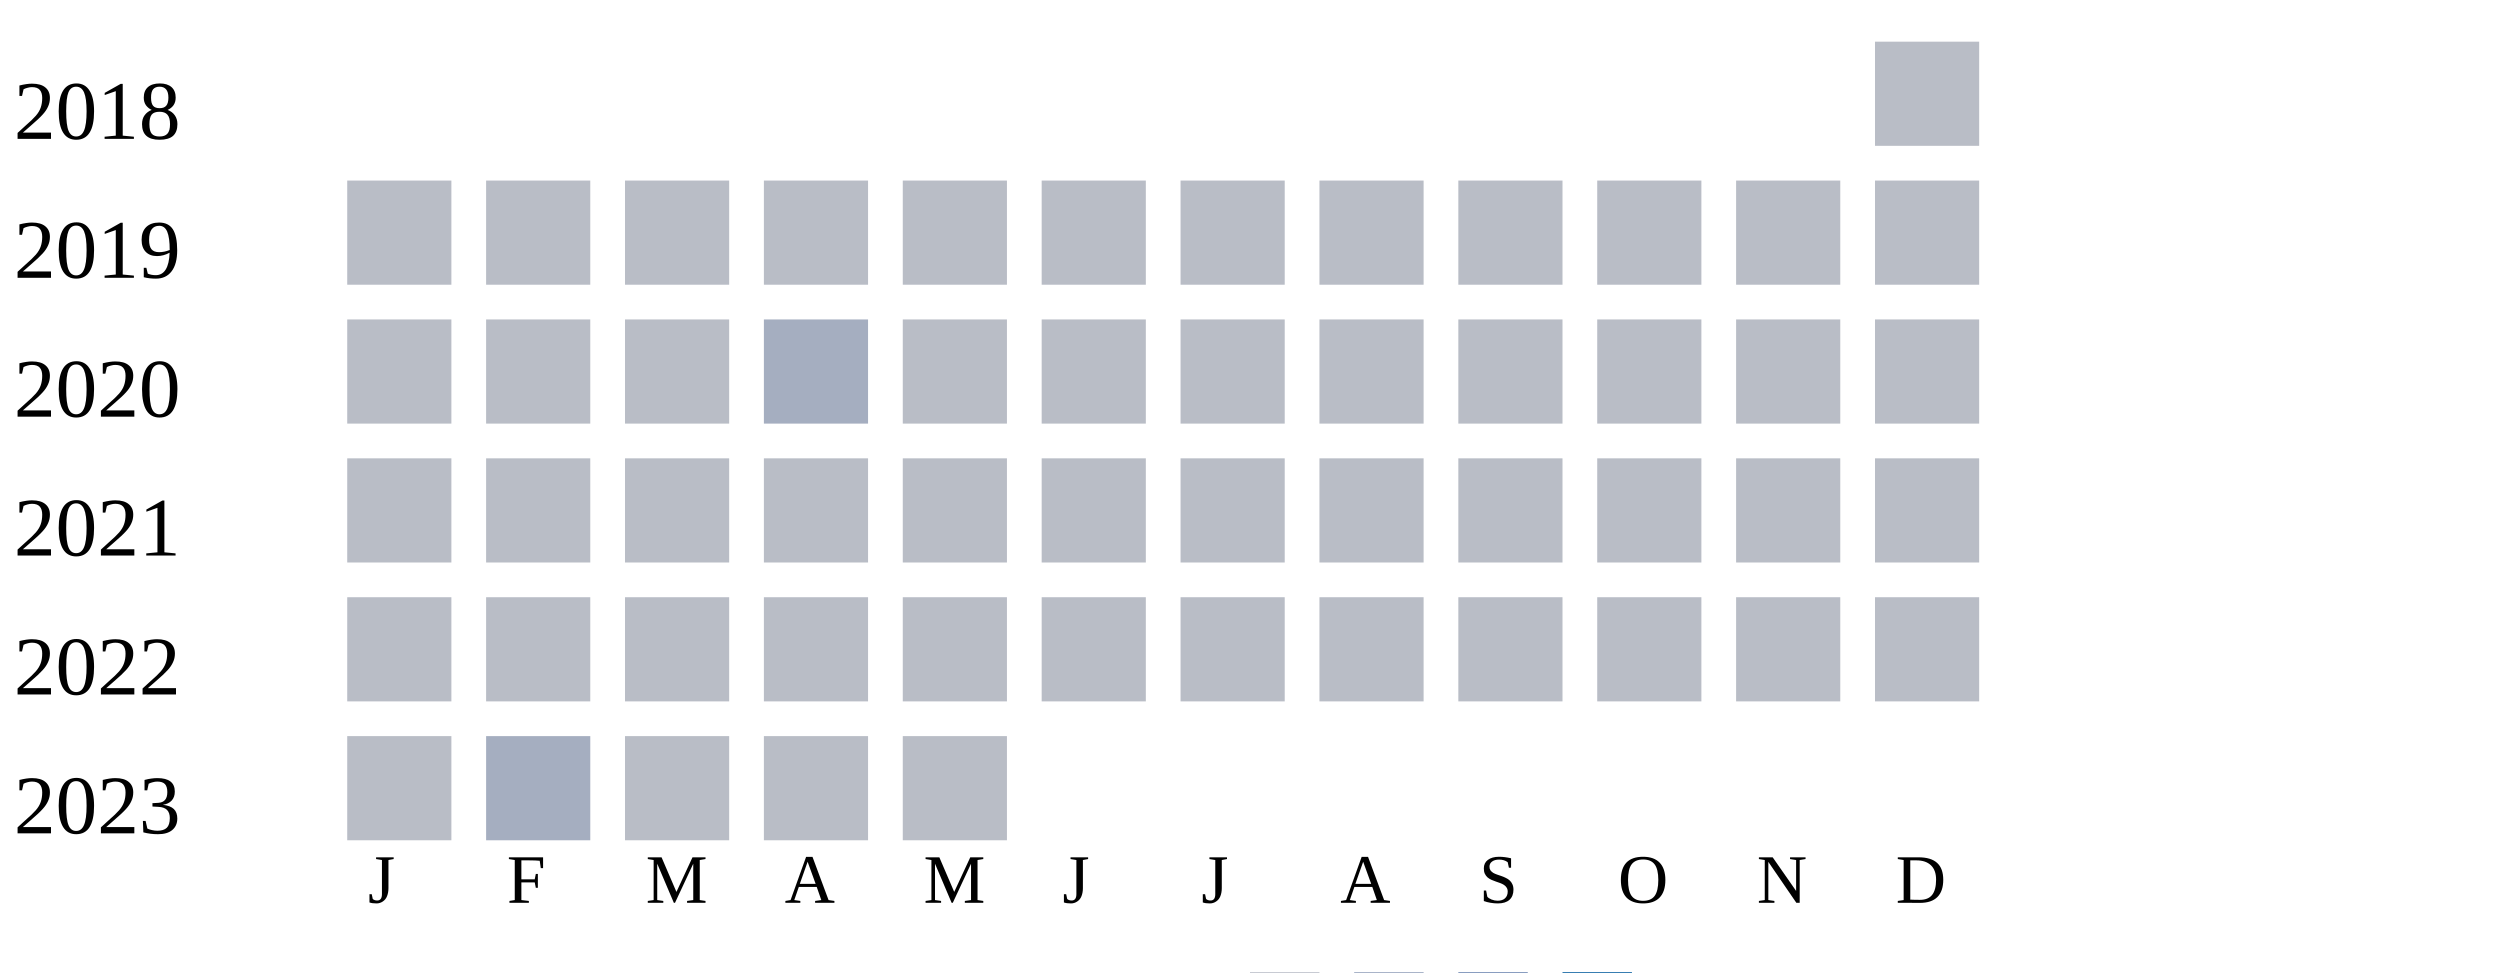
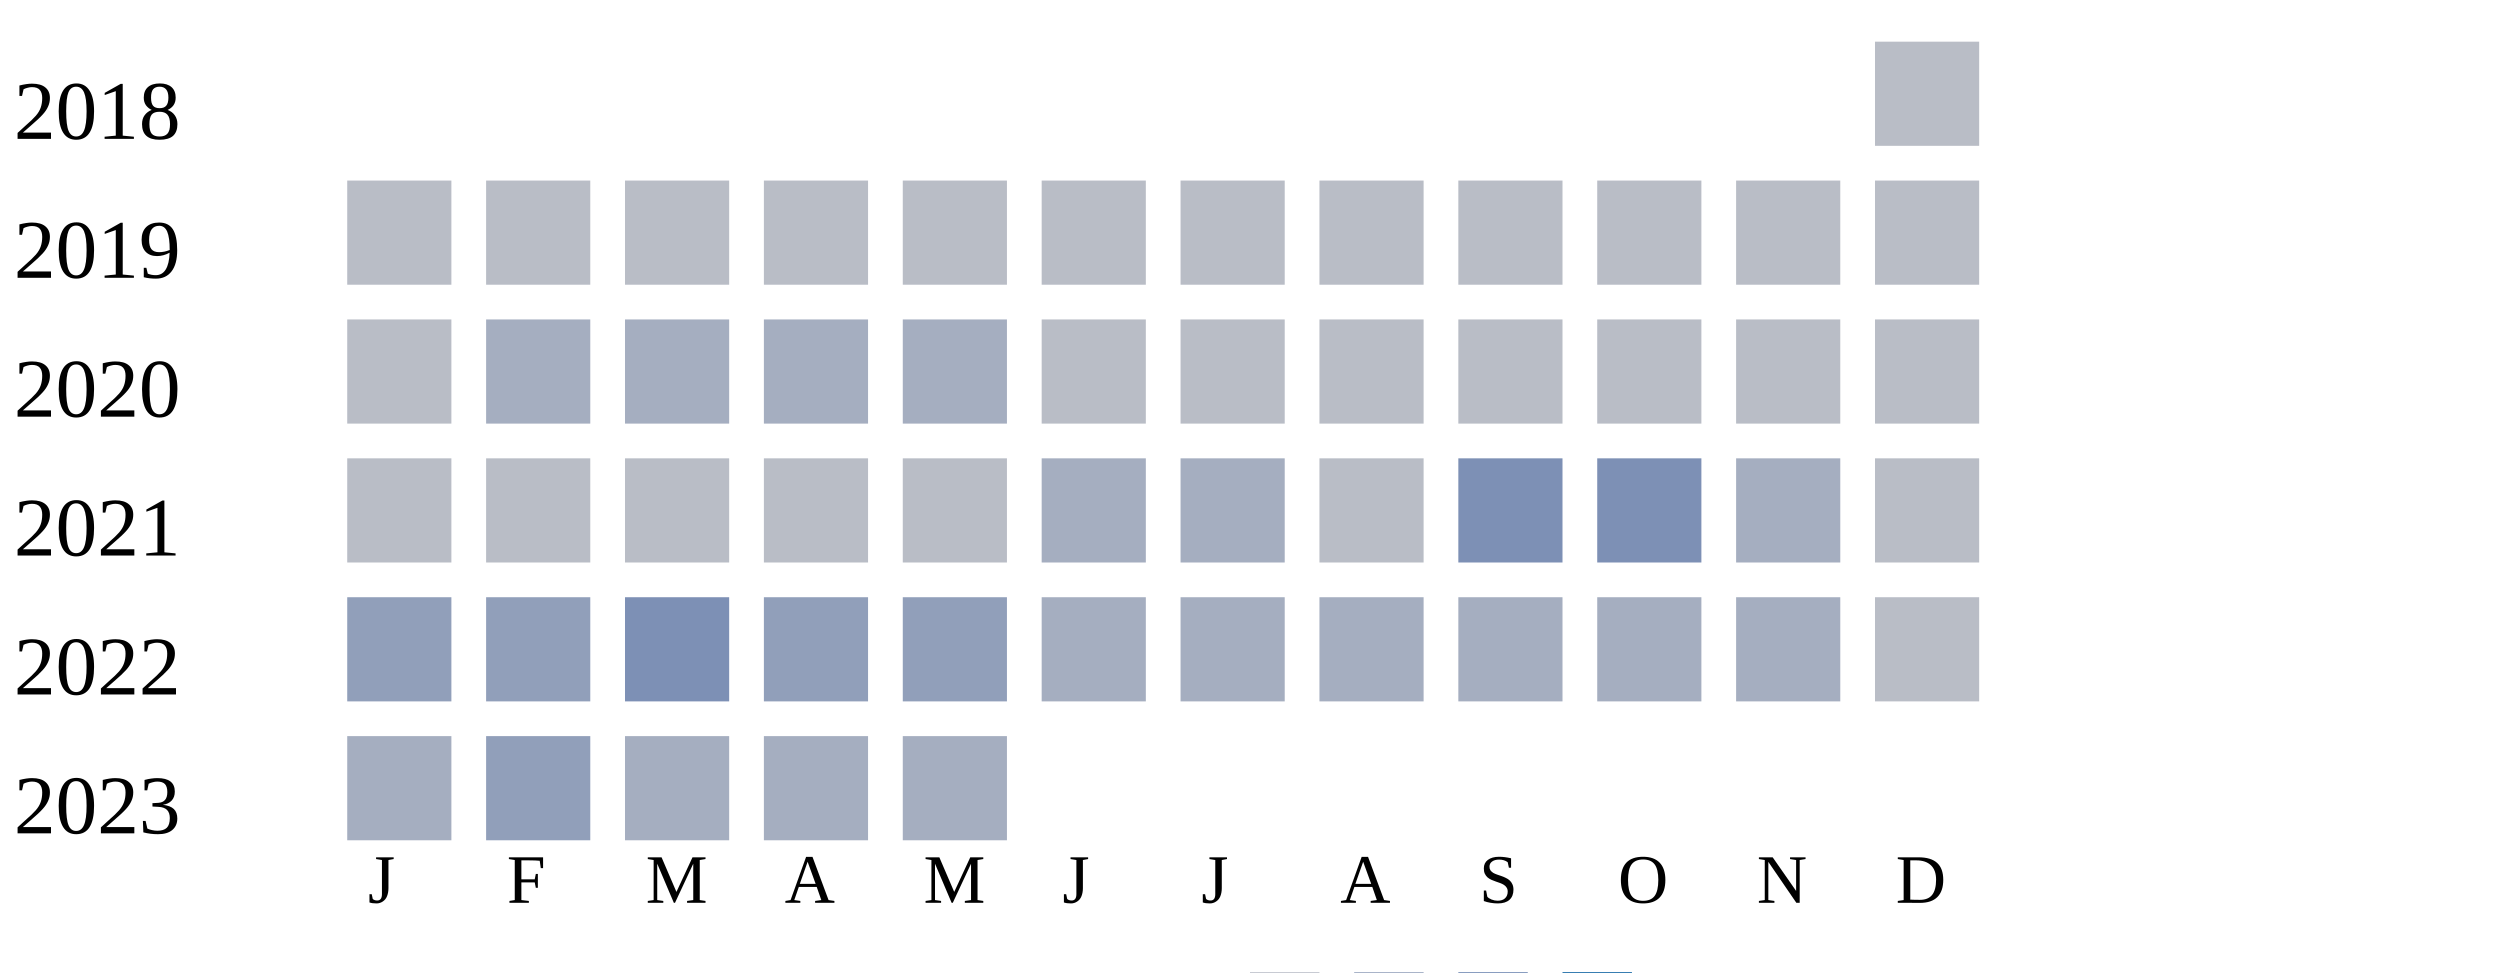
<svg xmlns="http://www.w3.org/2000/svg" width="360" height="140">
  <g transform="translate(0 0)">
    <text x="2" y="20">2018</text>
    <rect x="270" y="6" width="15" height="15" fill="#b9bdc6" />
  </g>
  <g transform="translate(0 20)">
    <text x="2" y="20">2019</text>
    <rect x="50" y="6" width="15" height="15" fill="#b9bdc6" />
    <rect x="70" y="6" width="15" height="15" fill="#b9bdc6" />
    <rect x="90" y="6" width="15" height="15" fill="#b9bdc6" />
    <rect x="110" y="6" width="15" height="15" fill="#b9bdc6" />
    <rect x="130" y="6" width="15" height="15" fill="#b9bdc6" />
    <rect x="150" y="6" width="15" height="15" fill="#b9bdc6" />
    <rect x="170" y="6" width="15" height="15" fill="#b9bdc6" />
    <rect x="190" y="6" width="15" height="15" fill="#b9bdc6" />
    <rect x="210" y="6" width="15" height="15" fill="#b9bdc6" />
    <rect x="230" y="6" width="15" height="15" fill="#b9bdc6" />
    <rect x="250" y="6" width="15" height="15" fill="#b9bdc6" />
    <rect x="270" y="6" width="15" height="15" fill="#b9bdc6" />
  </g>
  <g transform="translate(0 40)">
    <text x="2" y="20">2020</text>
    <rect x="50" y="6" width="15" height="15" fill="#b9bdc6" />
-     <rect x="70" y="6" width="15" height="15" fill="#b9bdc6" />
-     <rect x="90" y="6" width="15" height="15" fill="#b9bdc6" />
+     <rect x="70" y="6" width="15" height="15" fill="#a5aec0" />
+     <rect x="90" y="6" width="15" height="15" fill="#a5aec0" />
    <rect x="110" y="6" width="15" height="15" fill="#a5aec0" />
-     <rect x="130" y="6" width="15" height="15" fill="#b9bdc6" />
+     <rect x="130" y="6" width="15" height="15" fill="#a5aec0" />
    <rect x="150" y="6" width="15" height="15" fill="#b9bdc6" />
    <rect x="170" y="6" width="15" height="15" fill="#b9bdc6" />
    <rect x="190" y="6" width="15" height="15" fill="#b9bdc6" />
    <rect x="210" y="6" width="15" height="15" fill="#b9bdc6" />
    <rect x="230" y="6" width="15" height="15" fill="#b9bdc6" />
    <rect x="250" y="6" width="15" height="15" fill="#b9bdc6" />
    <rect x="270" y="6" width="15" height="15" fill="#b9bdc6" />
  </g>
  <g transform="translate(0 60)">
    <text x="2" y="20">2021</text>
    <rect x="50" y="6" width="15" height="15" fill="#b9bdc6" />
    <rect x="70" y="6" width="15" height="15" fill="#b9bdc6" />
    <rect x="90" y="6" width="15" height="15" fill="#b9bdc6" />
    <rect x="110" y="6" width="15" height="15" fill="#b9bdc6" />
    <rect x="130" y="6" width="15" height="15" fill="#b9bdc6" />
-     <rect x="150" y="6" width="15" height="15" fill="#b9bdc6" />
-     <rect x="170" y="6" width="15" height="15" fill="#b9bdc6" />
+     <rect x="150" y="6" width="15" height="15" fill="#a5aec0" />
+     <rect x="170" y="6" width="15" height="15" fill="#a5aec0" />
    <rect x="190" y="6" width="15" height="15" fill="#b9bdc6" />
-     <rect x="210" y="6" width="15" height="15" fill="#b9bdc6" />
-     <rect x="230" y="6" width="15" height="15" fill="#b9bdc6" />
-     <rect x="250" y="6" width="15" height="15" fill="#b9bdc6" />
+     <rect x="210" y="6" width="15" height="15" fill="#7d90b5" />
+     <rect x="230" y="6" width="15" height="15" fill="#7d90b5" />
+     <rect x="250" y="6" width="15" height="15" fill="#a5aec0" />
    <rect x="270" y="6" width="15" height="15" fill="#b9bdc6" />
  </g>
  <g transform="translate(0 80)">
    <text x="2" y="20">2022</text>
-     <rect x="50" y="6" width="15" height="15" fill="#b9bdc6" />
-     <rect x="70" y="6" width="15" height="15" fill="#b9bdc6" />
-     <rect x="90" y="6" width="15" height="15" fill="#b9bdc6" />
-     <rect x="110" y="6" width="15" height="15" fill="#b9bdc6" />
-     <rect x="130" y="6" width="15" height="15" fill="#b9bdc6" />
-     <rect x="150" y="6" width="15" height="15" fill="#b9bdc6" />
-     <rect x="170" y="6" width="15" height="15" fill="#b9bdc6" />
-     <rect x="190" y="6" width="15" height="15" fill="#b9bdc6" />
-     <rect x="210" y="6" width="15" height="15" fill="#b9bdc6" />
-     <rect x="230" y="6" width="15" height="15" fill="#b9bdc6" />
-     <rect x="250" y="6" width="15" height="15" fill="#b9bdc6" />
+     <rect x="50" y="6" width="15" height="15" fill="#919fba" />
+     <rect x="70" y="6" width="15" height="15" fill="#919fba" />
+     <rect x="90" y="6" width="15" height="15" fill="#7d90b5" />
+     <rect x="110" y="6" width="15" height="15" fill="#919fba" />
+     <rect x="130" y="6" width="15" height="15" fill="#919fba" />
+     <rect x="150" y="6" width="15" height="15" fill="#a5aec0" />
+     <rect x="170" y="6" width="15" height="15" fill="#a5aec0" />
+     <rect x="190" y="6" width="15" height="15" fill="#a5aec0" />
+     <rect x="210" y="6" width="15" height="15" fill="#a5aec0" />
+     <rect x="230" y="6" width="15" height="15" fill="#a5aec0" />
+     <rect x="250" y="6" width="15" height="15" fill="#a5aec0" />
    <rect x="270" y="6" width="15" height="15" fill="#b9bdc6" />
  </g>
  <g transform="translate(0 100)">
    <text x="2" y="20">2023</text>
-     <rect x="50" y="6" width="15" height="15" fill="#b9bdc6" />
-     <rect x="70" y="6" width="15" height="15" fill="#a5aec0" />
-     <rect x="90" y="6" width="15" height="15" fill="#b9bdc6" />
-     <rect x="110" y="6" width="15" height="15" fill="#b9bdc6" />
-     <rect x="130" y="6" width="15" height="15" fill="#b9bdc6" />
+     <rect x="50" y="6" width="15" height="15" fill="#a5aec0" />
+     <rect x="70" y="6" width="15" height="15" fill="#919fba" />
+     <rect x="90" y="6" width="15" height="15" fill="#a5aec0" />
+     <rect x="110" y="6" width="15" height="15" fill="#a5aec0" />
+     <rect x="130" y="6" width="15" height="15" fill="#a5aec0" />
  </g>
  <text style="font-size: 10px; text-align: center" x="53" y="130">J</text>
  <text style="font-size: 10px; text-align: center" x="73" y="130">F</text>
  <text style="font-size: 10px; text-align: center" x="93" y="130">M</text>
  <text style="font-size: 10px; text-align: center" x="113" y="130">A</text>
  <text style="font-size: 10px; text-align: center" x="133" y="130">M</text>
  <text style="font-size: 10px; text-align: center" x="153" y="130">J</text>
  <text style="font-size: 10px; text-align: center" x="173" y="130">J</text>
  <text style="font-size: 10px; text-align: center" x="193" y="130">A</text>
  <text style="font-size: 10px; text-align: center" x="213" y="130">S</text>
  <text style="font-size: 10px; text-align: center" x="233" y="130">O</text>
  <text style="font-size: 10px; text-align: center" x="253" y="130">N</text>
  <text style="font-size: 10px; text-align: center" x="273" y="130">D</text>
  <text style="font-size: 10px;" x="155" y="149">Less</text>
  <rect fill="#b9bdc6" width="10" height="10" x="180" y="140" />
  <rect fill="#919fba" width="10" height="10" x="195" y="140" />
  <rect fill="#6882ae" width="10" height="10" x="210" y="140" />
  <rect fill="#005a9c" width="10" height="10" x="225" y="140" />
  <text x="240" y="149" style="font-size: 10px;">More</text>
</svg>
